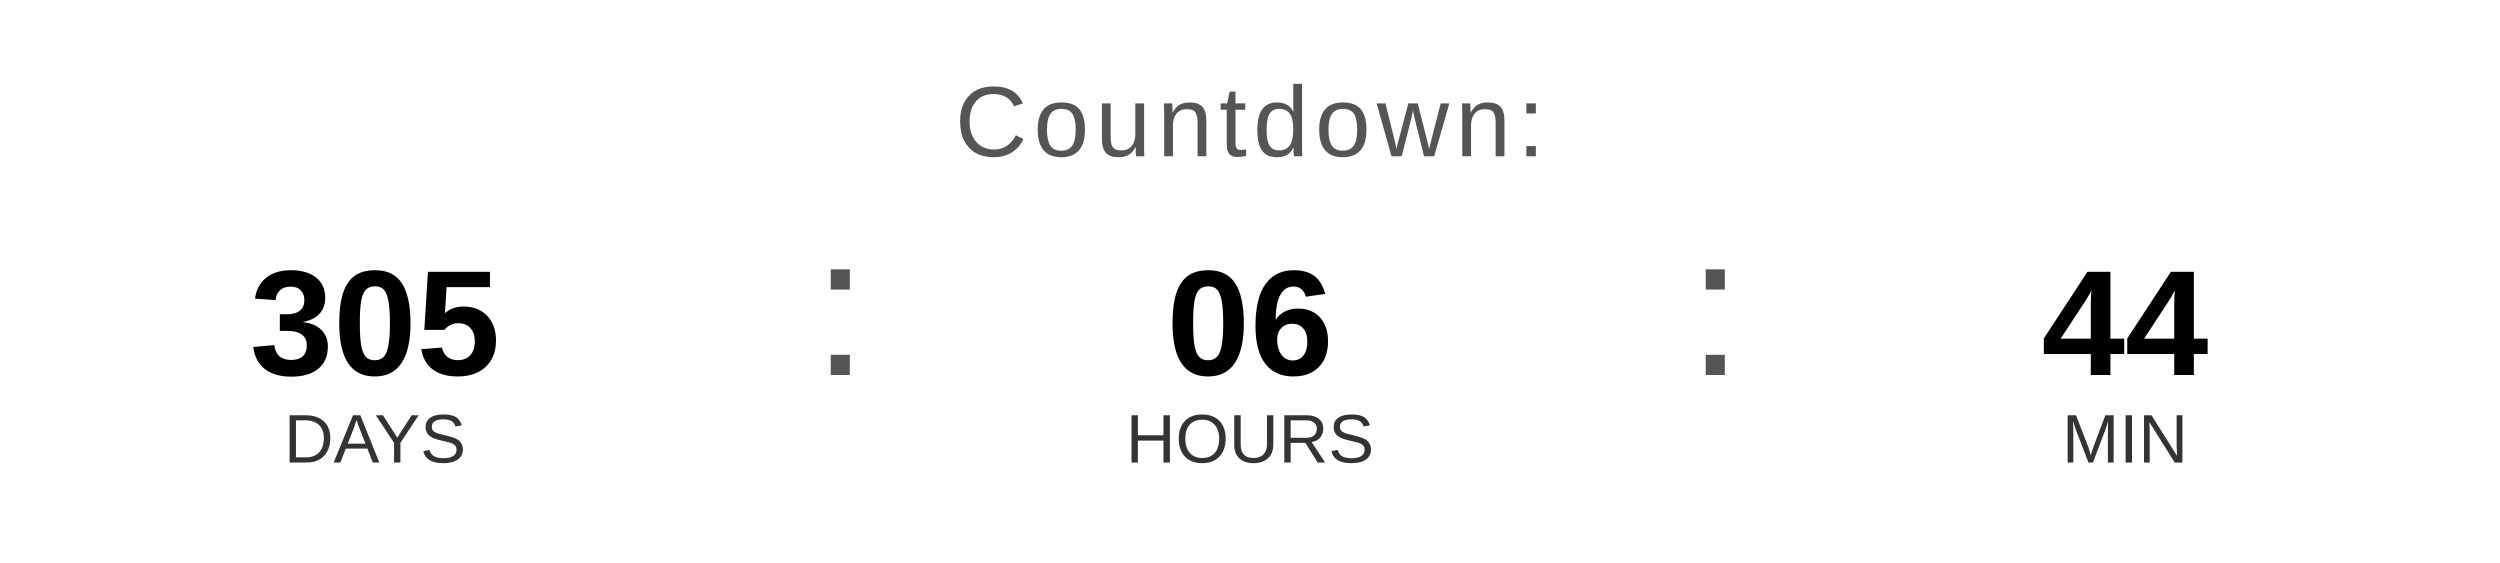
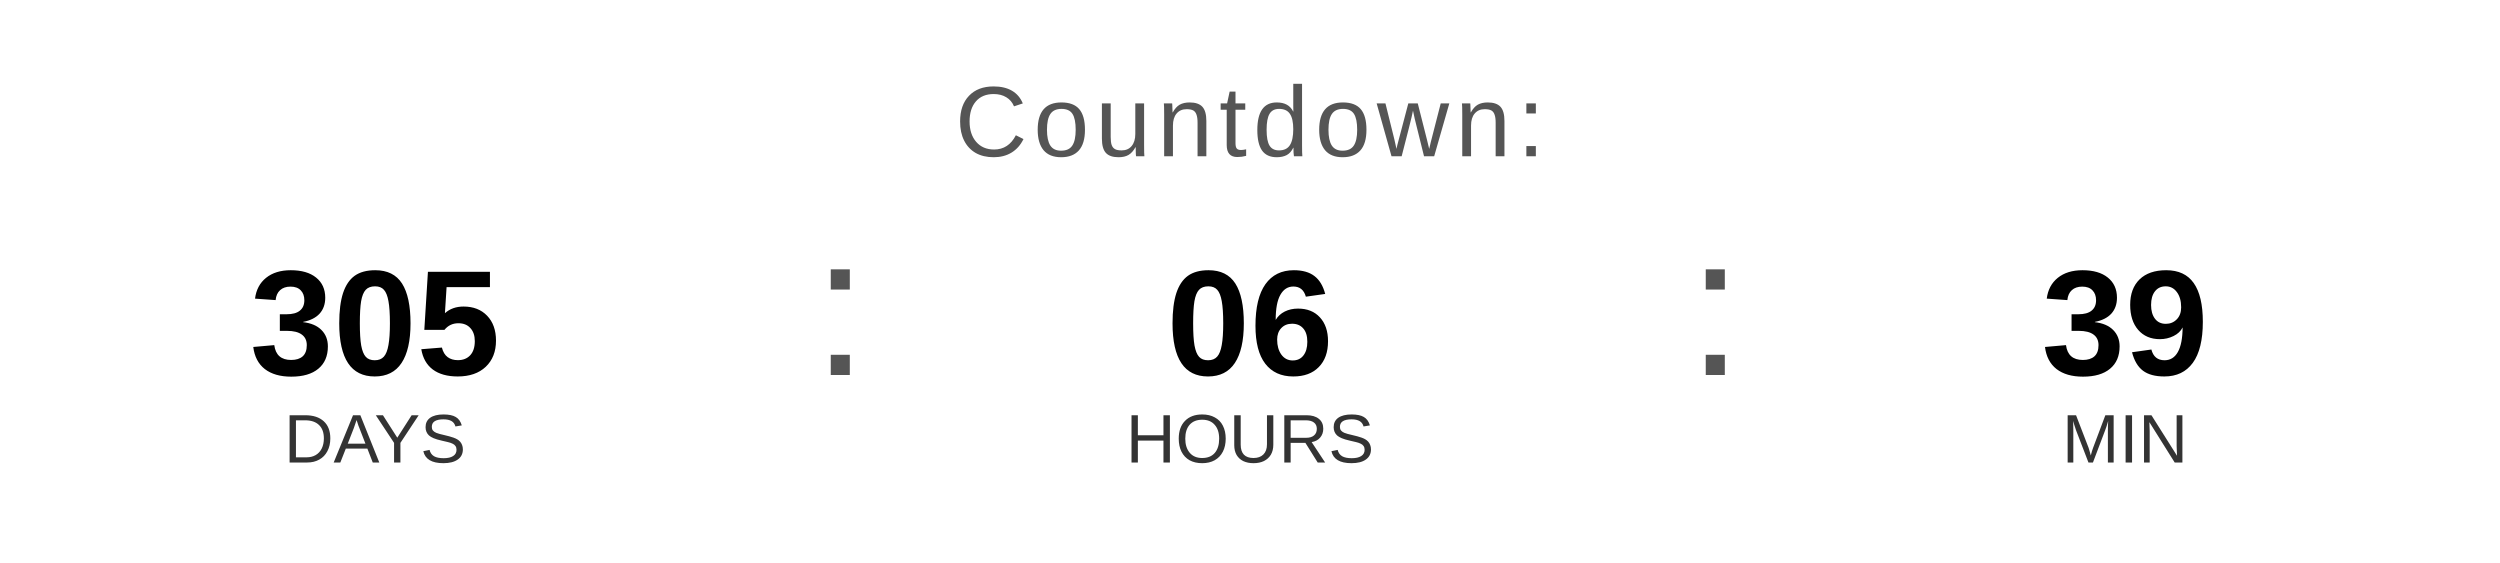
<svg xmlns="http://www.w3.org/2000/svg" width="400" height="90" viewBox="0 0 400 90">
  <text x="200" y="25" font-family="Arial, Helvetica, sans-serif" font-size="16" fill="#555555" text-anchor="middle" letter-spacing="1">
    Countdown:
  </text>
  <text x="60" y="60" font-family="Arial, Helvetica, sans-serif" font-size="24" font-weight="bold" fill="#000000" text-anchor="middle">305</text>
  <text x="60" y="74" font-family="Arial, Helvetica, sans-serif" font-size="11" fill="#333333" text-anchor="middle">DAYS</text>
  <text x="130" y="60" font-family="Arial, sans-serif" font-size="32" fill="#555555">:</text>
  <text x="200" y="60" font-family="Arial, Helvetica, sans-serif" font-size="24" font-weight="bold" fill="#000000" text-anchor="middle">06</text>
  <text x="200" y="74" font-family="Arial, Helvetica, sans-serif" font-size="11" fill="#333333" text-anchor="middle">HOURS</text>
  <text x="270" y="60" font-family="Arial, sans-serif" font-size="32" fill="#555555">:</text>
-   <text x="340" y="60" font-family="Arial, Helvetica, sans-serif" font-size="24" font-weight="bold" fill="#000000" text-anchor="middle">44</text>
+   <text x="340" y="60" font-family="Arial, Helvetica, sans-serif" font-size="24" font-weight="bold" fill="#000000" text-anchor="middle">39</text>
  <text x="340" y="74" font-family="Arial, Helvetica, sans-serif" font-size="11" fill="#333333" text-anchor="middle">MIN</text>
</svg>
